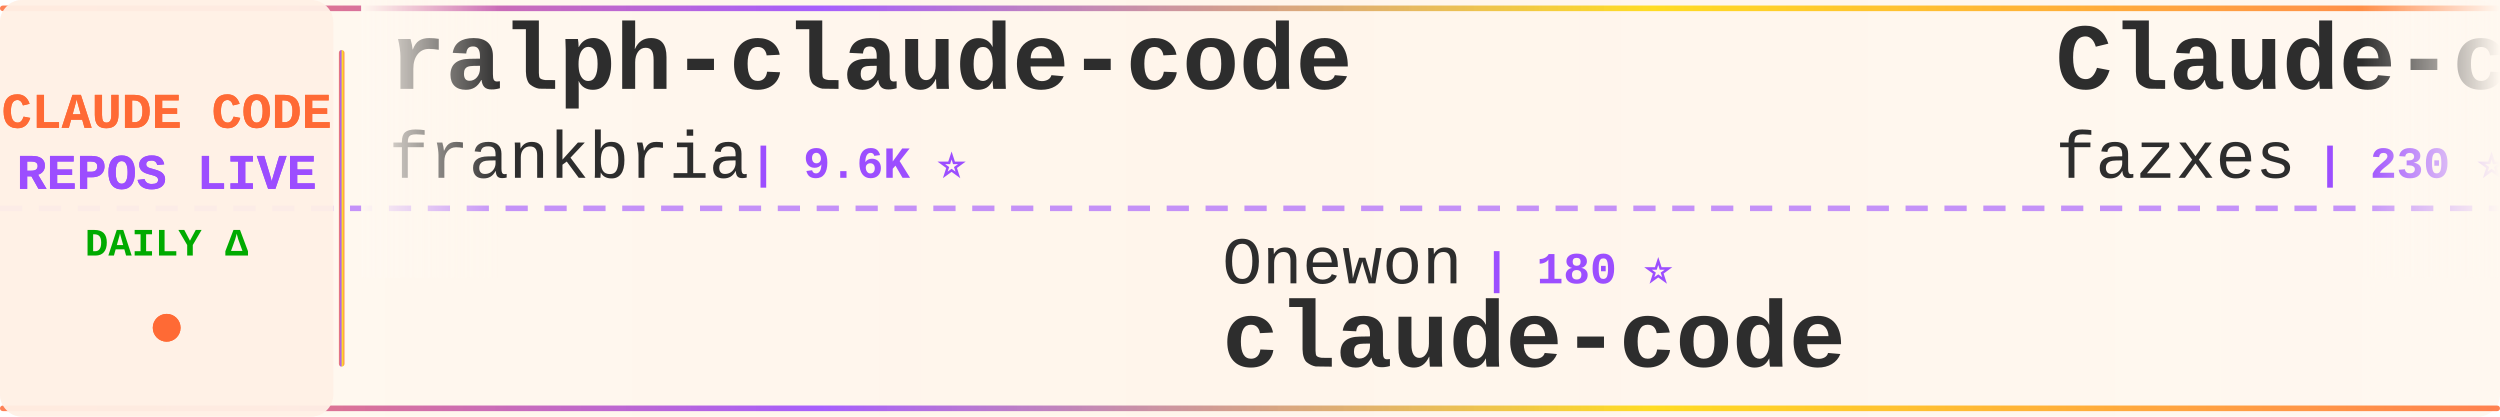
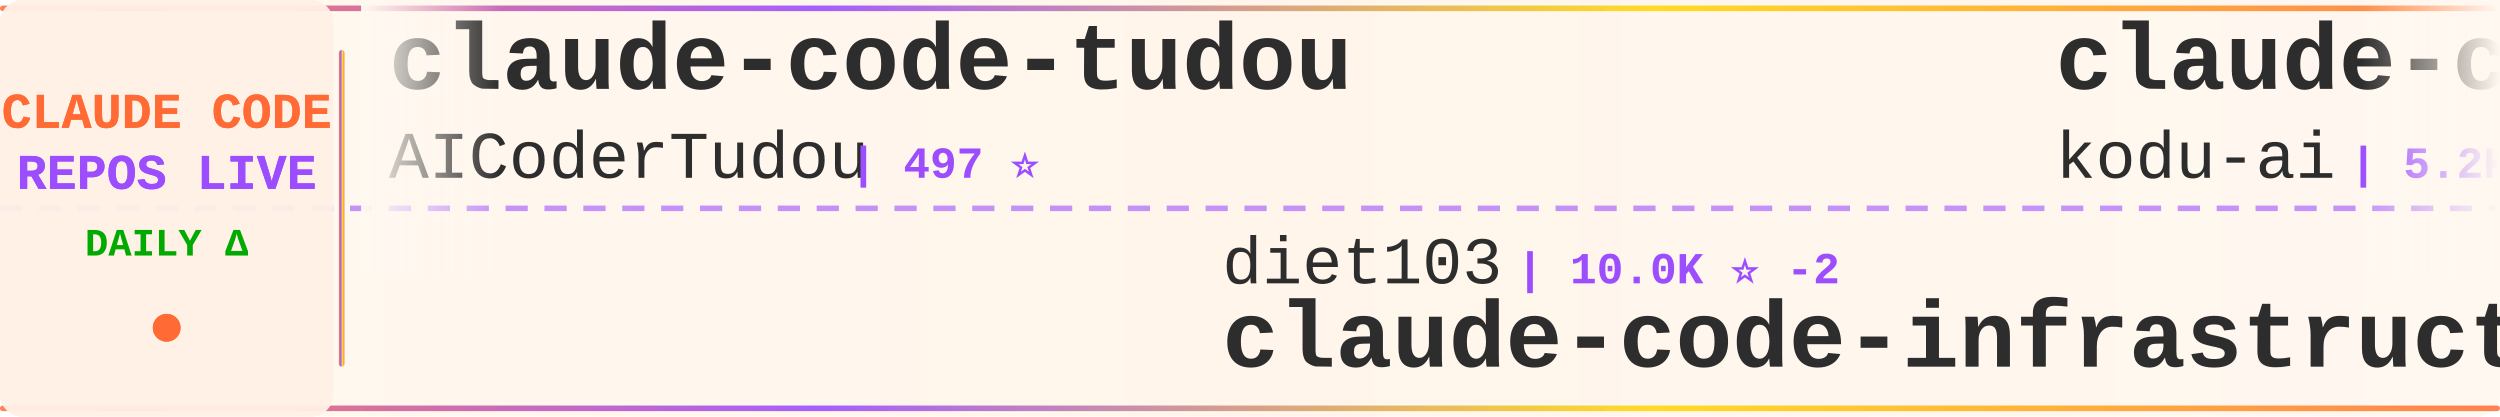
<svg xmlns="http://www.w3.org/2000/svg" width="900" height="150">
  <defs>
    <linearGradient id="tickerBg" x1="0%" y1="0%" x2="100%" y2="0%">
      <stop offset="0%" style="stop-color:#fff8f0;stop-opacity:0.98" />
      <stop offset="50%" style="stop-color:#fff5eb;stop-opacity:1" />
      <stop offset="100%" style="stop-color:#fff8f0;stop-opacity:0.98" />
    </linearGradient>
    <linearGradient id="borderGrad" x1="0%" y1="0%" x2="100%" y2="0%">
      <stop offset="0%" style="stop-color:#FF6B35;stop-opacity:0.85">
        <animate attributeName="stop-opacity" values="0.85;1;0.85" dur="2s" repeatCount="indefinite" />
      </stop>
      <stop offset="33%" style="stop-color:#9C4EFF;stop-opacity:0.9">
        <animate attributeName="stop-opacity" values="0.9;1;0.9" dur="2.2s" repeatCount="indefinite" />
      </stop>
      <stop offset="66%" style="stop-color:#FFD700;stop-opacity:0.85">
        <animate attributeName="stop-opacity" values="0.85;1;0.85" dur="1.8s" repeatCount="indefinite" />
      </stop>
      <stop offset="100%" style="stop-color:#FF6B35;stop-opacity:0.85">
        <animate attributeName="stop-opacity" values="0.85;1;0.85" dur="2s" repeatCount="indefinite" />
      </stop>
    </linearGradient>
    <filter id="textGlow">
      <feGaussianBlur stdDeviation="0.15" result="coloredBlur" />
      <feMerge>
        <feMergeNode in="coloredBlur" />
        <feMergeNode in="SourceGraphic" />
      </feMerge>
    </filter>
    <filter id="metricGlow">
      <feGaussianBlur stdDeviation="0.2" result="coloredBlur" />
      <feMerge>
        <feMergeNode in="coloredBlur" />
        <feMergeNode in="SourceGraphic" />
      </feMerge>
    </filter>
    <linearGradient id="leftFade" x1="0%" y1="0%" x2="100%" y2="0%">
      <stop offset="0%" style="stop-color:#fff8f0;stop-opacity:1" />
      <stop offset="100%" style="stop-color:#fff8f0;stop-opacity:0" />
    </linearGradient>
    <linearGradient id="rightFade" x1="0%" y1="0%" x2="100%" y2="0%">
      <stop offset="0%" style="stop-color:#fff8f0;stop-opacity:0" />
      <stop offset="100%" style="stop-color:#fff8f0;stop-opacity:1" />
    </linearGradient>
  </defs>
  <rect width="900" height="150" fill="url(#tickerBg)" rx="8" />
  <rect x="0" y="2" width="900" height="2" fill="url(#borderGrad)" rx="1" />
  <rect x="0" y="146" width="900" height="2" fill="url(#borderGrad)" rx="1" />
  <line x1="0" y1="75" x2="900" y2="75" stroke="#9C4EFF" stroke-width="2" stroke-dasharray="8 6" opacity="0.6" />
  <rect x="0" y="0" width="120" height="150" fill="#fff0e6" opacity="0.95" rx="8" />
  <text x="60" y="46" font-family="'Courier New', monospace" font-size="18" font-weight="bold" fill="#FF6B35" text-anchor="middle" filter="url(#textGlow)">
    CLAUDE CODE
  </text>
  <text x="60" y="68" font-family="'Courier New', monospace" font-size="18" font-weight="bold" fill="#9C4EFF" text-anchor="middle" filter="url(#textGlow)">
    REPOS LIVE
  </text>
  <text x="60" y="92" font-family="'Courier New', monospace" font-size="14" font-weight="bold" fill="#00aa00" text-anchor="middle">
    DAILY Δ
  </text>
  <circle cx="60" cy="118" r="5" fill="#FF6B35" filter="url(#metricGlow)">
    <animate attributeName="r" values="4;6;4" dur="1.5s" repeatCount="indefinite" />
    <animate attributeName="opacity" values="0.6;1;0.6" dur="1.5s" repeatCount="indefinite" />
  </circle>
  <rect x="122" y="18" width="2" height="114" fill="url(#borderGrad)" rx="1" />
  <clipPath id="tickerClip">
    <rect x="130" y="0" width="770" height="150" />
  </clipPath>
  <g clip-path="url(#tickerClip)">
    <g id="tickerItems">
      <animateTransform attributeName="transform" attributeType="XML" type="translate" from="0 0" to="-3000 0" dur="54s" repeatCount="indefinite" />
      <g transform="translate(0, 0)">
-         <text x="140" y="32" font-family="'Courier New', monospace" font-size="34" font-weight="bold" fill="#2d2d2d">ralph-claude-code</text>
-         <text x="140" y="64" font-family="'Courier New', monospace" font-size="24" font-weight="normal" fill="#2d2d2d" opacity="1.0">frankbria</text>
-         <text x="270" y="64" font-family="'Courier New', monospace" font-size="16" font-weight="bold" fill="#9C4EFF"> | 9.6K ⭐</text>
+         <text x="140" y="32" font-family="'Courier New', monospace" font-size="34" font-weight="bold" fill="#2d2d2d">claude-code-tudou</text>
+         <text x="140" y="64" font-family="'Courier New', monospace" font-size="24" font-weight="normal" fill="#2d2d2d" opacity="1.0">AICoderTudou</text>
+         <text x="306" y="64" font-family="'Courier New', monospace" font-size="16" font-weight="bold" fill="#9C4EFF"> | 497 ⭐</text>
      </g>
      <g transform="translate(300, 0)">
-         <text x="140" y="102" font-family="'Courier New', monospace" font-size="24" font-weight="normal" fill="#2d2d2d" opacity="1.0">Onewon</text>
-         <text x="234" y="102" font-family="'Courier New', monospace" font-size="16" font-weight="bold" fill="#9C4EFF"> | 180 ⭐</text>
+         <text x="140" y="102" font-family="'Courier New', monospace" font-size="24" font-weight="normal" fill="#2d2d2d" opacity="1.0">diet103</text>
+         <text x="246" y="102" font-family="'Courier New', monospace" font-size="16" font-weight="bold" fill="#9C4EFF"> | 10.0K ⭐ -2</text>
+         <text x="140" y="132" font-family="'Courier New', monospace" font-size="34" font-weight="bold" fill="#2d2d2d">claude-code-infrastructu...</text>
+       </g>
+       <g transform="translate(600, 0)">
+         <text x="140" y="32" font-family="'Courier New', monospace" font-size="34" font-weight="bold" fill="#2d2d2d">claude-coder</text>
+         <text x="140" y="64" font-family="'Courier New', monospace" font-size="24" font-weight="normal" fill="#2d2d2d" opacity="1.0">kodu-ai</text>
+         <text x="246" y="64" font-family="'Courier New', monospace" font-size="16" font-weight="bold" fill="#9C4EFF"> | 5.2K ⭐</text>
+       </g>
+       <g transform="translate(900, 0)">
+         <text x="140" y="102" font-family="'Courier New', monospace" font-size="24" font-weight="normal" fill="#2d2d2d" opacity="1.0">andrew-kramer-inno</text>
+         <text x="378" y="102" font-family="'Courier New', monospace" font-size="16" font-weight="bold" fill="#9C4EFF"> | 593 ⭐</text>
+         <text x="140" y="132" font-family="'Courier New', monospace" font-size="34" font-weight="bold" fill="#2d2d2d">claude-code-source-build</text>
+       </g>
+       <g transform="translate(1200, 0)">
+         <text x="140" y="32" font-family="'Courier New', monospace" font-size="34" font-weight="bold" fill="#2d2d2d">claude-code-source-code-...</text>
+         <text x="140" y="64" font-family="'Courier New', monospace" font-size="24" font-weight="normal" fill="#2d2d2d" opacity="1.0">ghuntley</text>
+         <text x="258" y="64" font-family="'Courier New', monospace" font-size="16" font-weight="bold" fill="#9C4EFF"> | 987 ⭐</text>
+       </g>
+       <g transform="translate(1500, 0)">
+         <text x="140" y="102" font-family="'Courier New', monospace" font-size="24" font-weight="normal" fill="#2d2d2d" opacity="1.0">tanbiralam</text>
+         <text x="282" y="102" font-family="'Courier New', monospace" font-size="16" font-weight="bold" fill="#9C4EFF"> | 2.1K ⭐ +2</text>
        <text x="140" y="132" font-family="'Courier New', monospace" font-size="34" font-weight="bold" fill="#2d2d2d">claude-code</text>
      </g>
-       <g transform="translate(600, 0)">
-         <text x="140" y="32" font-family="'Courier New', monospace" font-size="34" font-weight="bold" fill="#2d2d2d">Claude-code</text>
-         <text x="140" y="64" font-family="'Courier New', monospace" font-size="24" font-weight="normal" fill="#2d2d2d" opacity="1.0">fazxes</text>
-         <text x="234" y="64" font-family="'Courier New', monospace" font-size="16" font-weight="bold" fill="#9C4EFF"> | 230 ⭐</text>
-       </g>
-       <g transform="translate(900, 0)">
-         <text x="140" y="102" font-family="'Courier New', monospace" font-size="24" font-weight="normal" fill="#2d2d2d" opacity="1.0">anthropics</text>
-         <text x="282" y="102" font-family="'Courier New', monospace" font-size="16" font-weight="bold" fill="#9C4EFF"> | 8.5K ⭐ -1</text>
-         <text x="140" y="132" font-family="'Courier New', monospace" font-size="34" font-weight="bold" fill="#2d2d2d">claude-code-action</text>
-       </g>
-       <g transform="translate(1200, 0)">
-         <text x="140" y="32" font-family="'Courier New', monospace" font-size="34" font-weight="bold" fill="#2d2d2d">claude-code-hub</text>
-         <text x="140" y="64" font-family="'Courier New', monospace" font-size="24" font-weight="normal" fill="#2d2d2d" opacity="1.0">ding113</text>
-         <text x="246" y="64" font-family="'Courier New', monospace" font-size="16" font-weight="bold" fill="#9C4EFF"> | 3.3K ⭐ -1</text>
-       </g>
-       <g transform="translate(1500, 0)">
-         <text x="140" y="102" font-family="'Courier New', monospace" font-size="24" font-weight="normal" fill="#2d2d2d" opacity="1.0">Yeachan-Heo</text>
-         <text x="294" y="102" font-family="'Courier New', monospace" font-size="16" font-weight="bold" fill="#9C4EFF"> | 38.4K ⭐ +13</text>
-         <text x="140" y="132" font-family="'Courier New', monospace" font-size="34" font-weight="bold" fill="#2d2d2d">oh-my-claudecode</text>
-       </g>
      <g transform="translate(1800, 0)">
-         <text x="140" y="32" font-family="'Courier New', monospace" font-size="34" font-weight="bold" fill="#2d2d2d">andrej-karpathy-skills</text>
-         <text x="140" y="64" font-family="'Courier New', monospace" font-size="24" font-weight="normal" fill="#2d2d2d" opacity="1.0">multica-ai</text>
-         <text x="282" y="64" font-family="'Courier New', monospace" font-size="16" font-weight="bold" fill="#9C4EFF"> | 200.1K ⭐ +103</text>
+         <text x="140" y="32" font-family="'Courier New', monospace" font-size="34" font-weight="bold" fill="#2d2d2d">claude-code-from-source</text>
+         <text x="140" y="64" font-family="'Courier New', monospace" font-size="24" font-weight="normal" fill="#2d2d2d" opacity="1.0">alejandrobalderas</text>
+         <text x="366" y="64" font-family="'Courier New', monospace" font-size="16" font-weight="bold" fill="#9C4EFF"> | 2.7K ⭐ +1</text>
      </g>
      <g transform="translate(2100, 0)">
-         <text x="140" y="102" font-family="'Courier New', monospace" font-size="24" font-weight="normal" fill="#2d2d2d" opacity="1.0">zstmfhy</text>
-         <text x="246" y="102" font-family="'Courier New', monospace" font-size="16" font-weight="bold" fill="#9C4EFF"> | 190 ⭐</text>
-         <text x="140" y="132" font-family="'Courier New', monospace" font-size="34" font-weight="bold" fill="#2d2d2d">Claude-code</text>
+         <text x="140" y="102" font-family="'Courier New', monospace" font-size="24" font-weight="normal" fill="#2d2d2d" opacity="1.0">Cranot</text>
+         <text x="234" y="102" font-family="'Courier New', monospace" font-size="16" font-weight="bold" fill="#9C4EFF"> | 2.9K ⭐</text>
+         <text x="140" y="132" font-family="'Courier New', monospace" font-size="34" font-weight="bold" fill="#2d2d2d">claude-code-guide</text>
      </g>
      <g transform="translate(2400, 0)">
        <text x="140" y="32" font-family="'Courier New', monospace" font-size="34" font-weight="bold" fill="#2d2d2d">claude-code</text>
-         <text x="140" y="64" font-family="'Courier New', monospace" font-size="24" font-weight="normal" fill="#2d2d2d" opacity="1.0">jarmuine</text>
-         <text x="258" y="64" font-family="'Courier New', monospace" font-size="16" font-weight="bold" fill="#9C4EFF"> | 2.3K ⭐ +1</text>
+         <text x="140" y="64" font-family="'Courier New', monospace" font-size="24" font-weight="normal" fill="#2d2d2d" opacity="1.0">yasasbanukaofficial</text>
+         <text x="390" y="64" font-family="'Courier New', monospace" font-size="16" font-weight="bold" fill="#9C4EFF"> | 3.9K ⭐ +2</text>
      </g>
      <g transform="translate(2700, 0)">
-         <text x="140" y="102" font-family="'Courier New', monospace" font-size="24" font-weight="normal" fill="#2d2d2d" opacity="1.0">1rgs</text>
-         <text x="210" y="102" font-family="'Courier New', monospace" font-size="16" font-weight="bold" fill="#9C4EFF"> | 3.7K ⭐</text>
-         <text x="140" y="132" font-family="'Courier New', monospace" font-size="34" font-weight="bold" fill="#2d2d2d">claude-code-proxy</text>
+         <text x="140" y="102" font-family="'Courier New', monospace" font-size="24" font-weight="normal" fill="#2d2d2d" opacity="1.0">rohitg00</text>
+         <text x="258" y="102" font-family="'Courier New', monospace" font-size="16" font-weight="bold" fill="#9C4EFF"> | 2.5K ⭐ +2</text>
+         <text x="140" y="132" font-family="'Courier New', monospace" font-size="34" font-weight="bold" fill="#2d2d2d">awesome-claude-code-tool...</text>
      </g>
      <g transform="translate(3000, 0)">
-         <text x="140" y="32" font-family="'Courier New', monospace" font-size="34" font-weight="bold" fill="#2d2d2d">ralph-claude-code</text>
-         <text x="140" y="64" font-family="'Courier New', monospace" font-size="24" font-weight="normal" fill="#2d2d2d" opacity="1.0">frankbria</text>
-         <text x="270" y="64" font-family="'Courier New', monospace" font-size="16" font-weight="bold" fill="#9C4EFF"> | 9.6K ⭐</text>
+         <text x="140" y="32" font-family="'Courier New', monospace" font-size="34" font-weight="bold" fill="#2d2d2d">claude-code-tudou</text>
+         <text x="140" y="64" font-family="'Courier New', monospace" font-size="24" font-weight="normal" fill="#2d2d2d" opacity="1.0">AICoderTudou</text>
+         <text x="306" y="64" font-family="'Courier New', monospace" font-size="16" font-weight="bold" fill="#9C4EFF"> | 497 ⭐</text>
      </g>
      <g transform="translate(3300, 0)">
-         <text x="140" y="102" font-family="'Courier New', monospace" font-size="24" font-weight="normal" fill="#2d2d2d" opacity="1.0">Onewon</text>
-         <text x="234" y="102" font-family="'Courier New', monospace" font-size="16" font-weight="bold" fill="#9C4EFF"> | 180 ⭐</text>
-         <text x="140" y="132" font-family="'Courier New', monospace" font-size="34" font-weight="bold" fill="#2d2d2d">claude-code</text>
+         <text x="140" y="102" font-family="'Courier New', monospace" font-size="24" font-weight="normal" fill="#2d2d2d" opacity="1.0">diet103</text>
+         <text x="246" y="102" font-family="'Courier New', monospace" font-size="16" font-weight="bold" fill="#9C4EFF"> | 10.0K ⭐ -2</text>
+         <text x="140" y="132" font-family="'Courier New', monospace" font-size="34" font-weight="bold" fill="#2d2d2d">claude-code-infrastructu...</text>
      </g>
      <g transform="translate(3600, 0)">
-         <text x="140" y="32" font-family="'Courier New', monospace" font-size="34" font-weight="bold" fill="#2d2d2d">Claude-code</text>
-         <text x="140" y="64" font-family="'Courier New', monospace" font-size="24" font-weight="normal" fill="#2d2d2d" opacity="1.0">fazxes</text>
-         <text x="234" y="64" font-family="'Courier New', monospace" font-size="16" font-weight="bold" fill="#9C4EFF"> | 230 ⭐</text>
+         <text x="140" y="32" font-family="'Courier New', monospace" font-size="34" font-weight="bold" fill="#2d2d2d">claude-coder</text>
+         <text x="140" y="64" font-family="'Courier New', monospace" font-size="24" font-weight="normal" fill="#2d2d2d" opacity="1.0">kodu-ai</text>
+         <text x="246" y="64" font-family="'Courier New', monospace" font-size="16" font-weight="bold" fill="#9C4EFF"> | 5.2K ⭐</text>
      </g>
      <g transform="translate(3900, 0)">
-         <text x="140" y="102" font-family="'Courier New', monospace" font-size="24" font-weight="normal" fill="#2d2d2d" opacity="1.0">anthropics</text>
-         <text x="282" y="102" font-family="'Courier New', monospace" font-size="16" font-weight="bold" fill="#9C4EFF"> | 8.5K ⭐ -1</text>
-         <text x="140" y="132" font-family="'Courier New', monospace" font-size="34" font-weight="bold" fill="#2d2d2d">claude-code-action</text>
+         <text x="140" y="102" font-family="'Courier New', monospace" font-size="24" font-weight="normal" fill="#2d2d2d" opacity="1.0">andrew-kramer-inno</text>
+         <text x="378" y="102" font-family="'Courier New', monospace" font-size="16" font-weight="bold" fill="#9C4EFF"> | 593 ⭐</text>
+         <text x="140" y="132" font-family="'Courier New', monospace" font-size="34" font-weight="bold" fill="#2d2d2d">claude-code-source-build</text>
      </g>
    </g>
  </g>
  <rect x="130" y="0" width="50" height="100" fill="url(#leftFade)" />
  <rect x="850" y="0" width="50" height="100" fill="url(#rightFade)" />
</svg>
